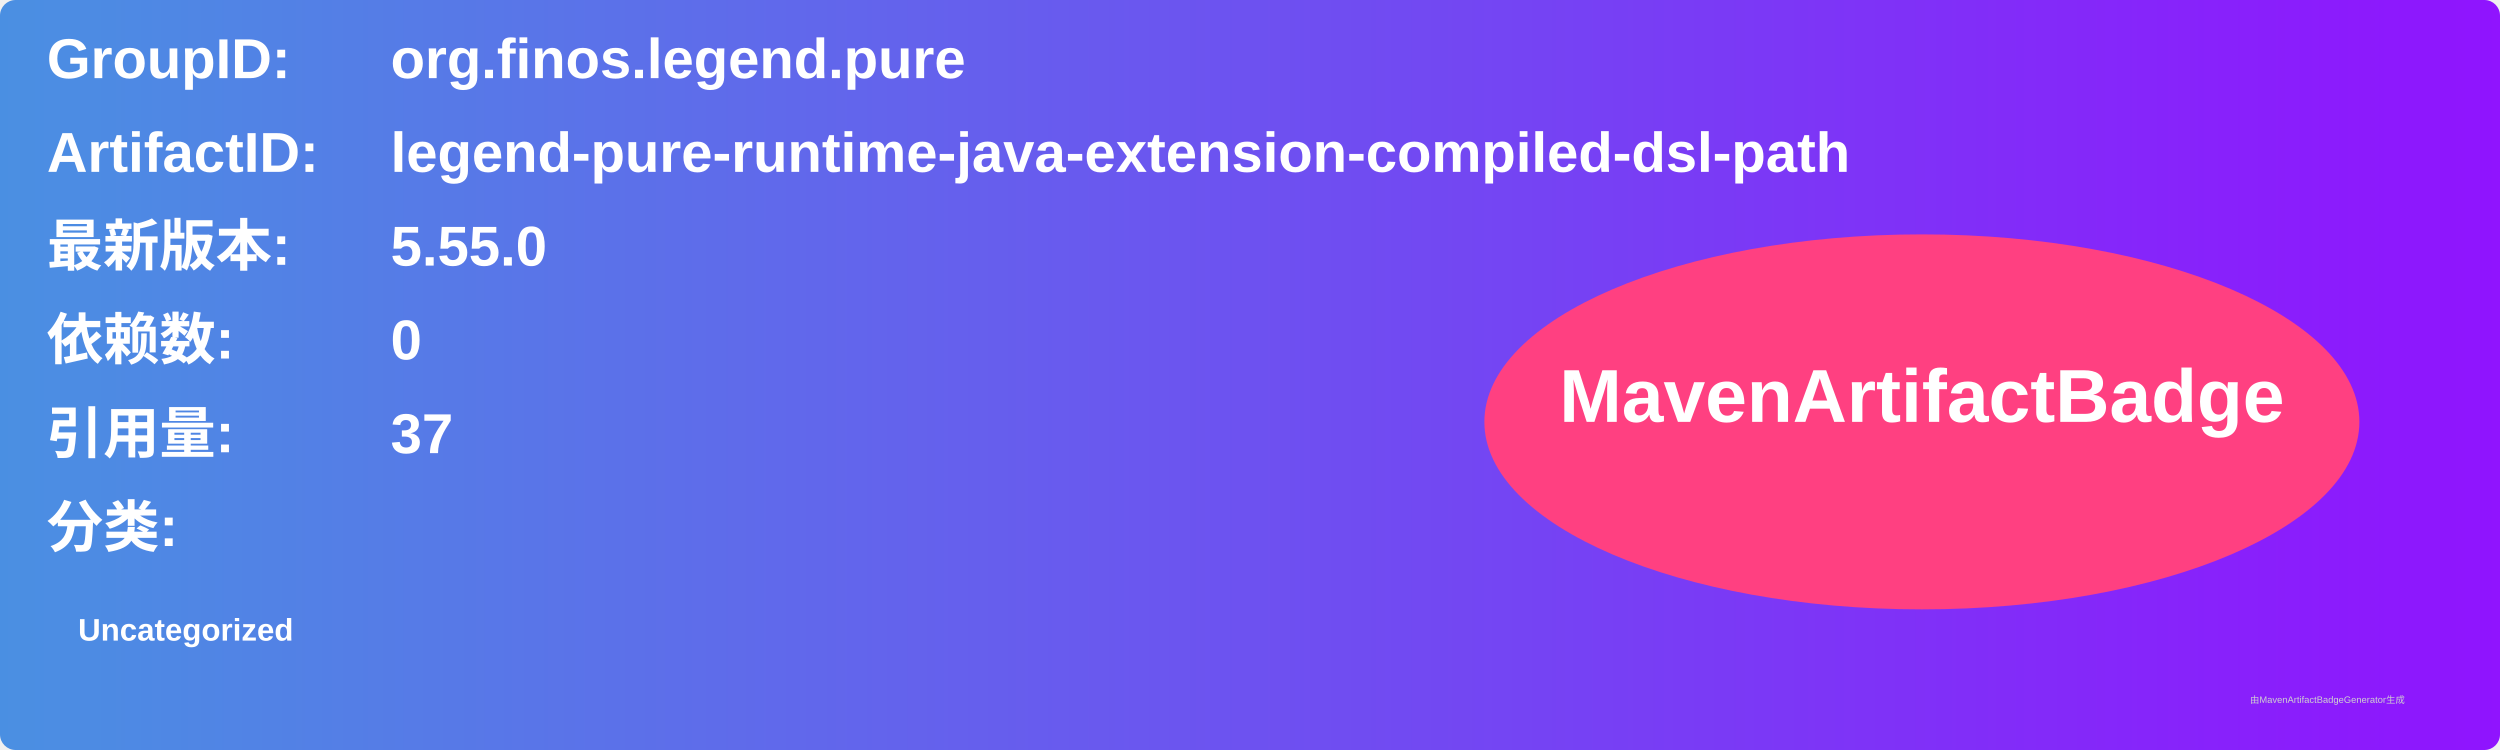
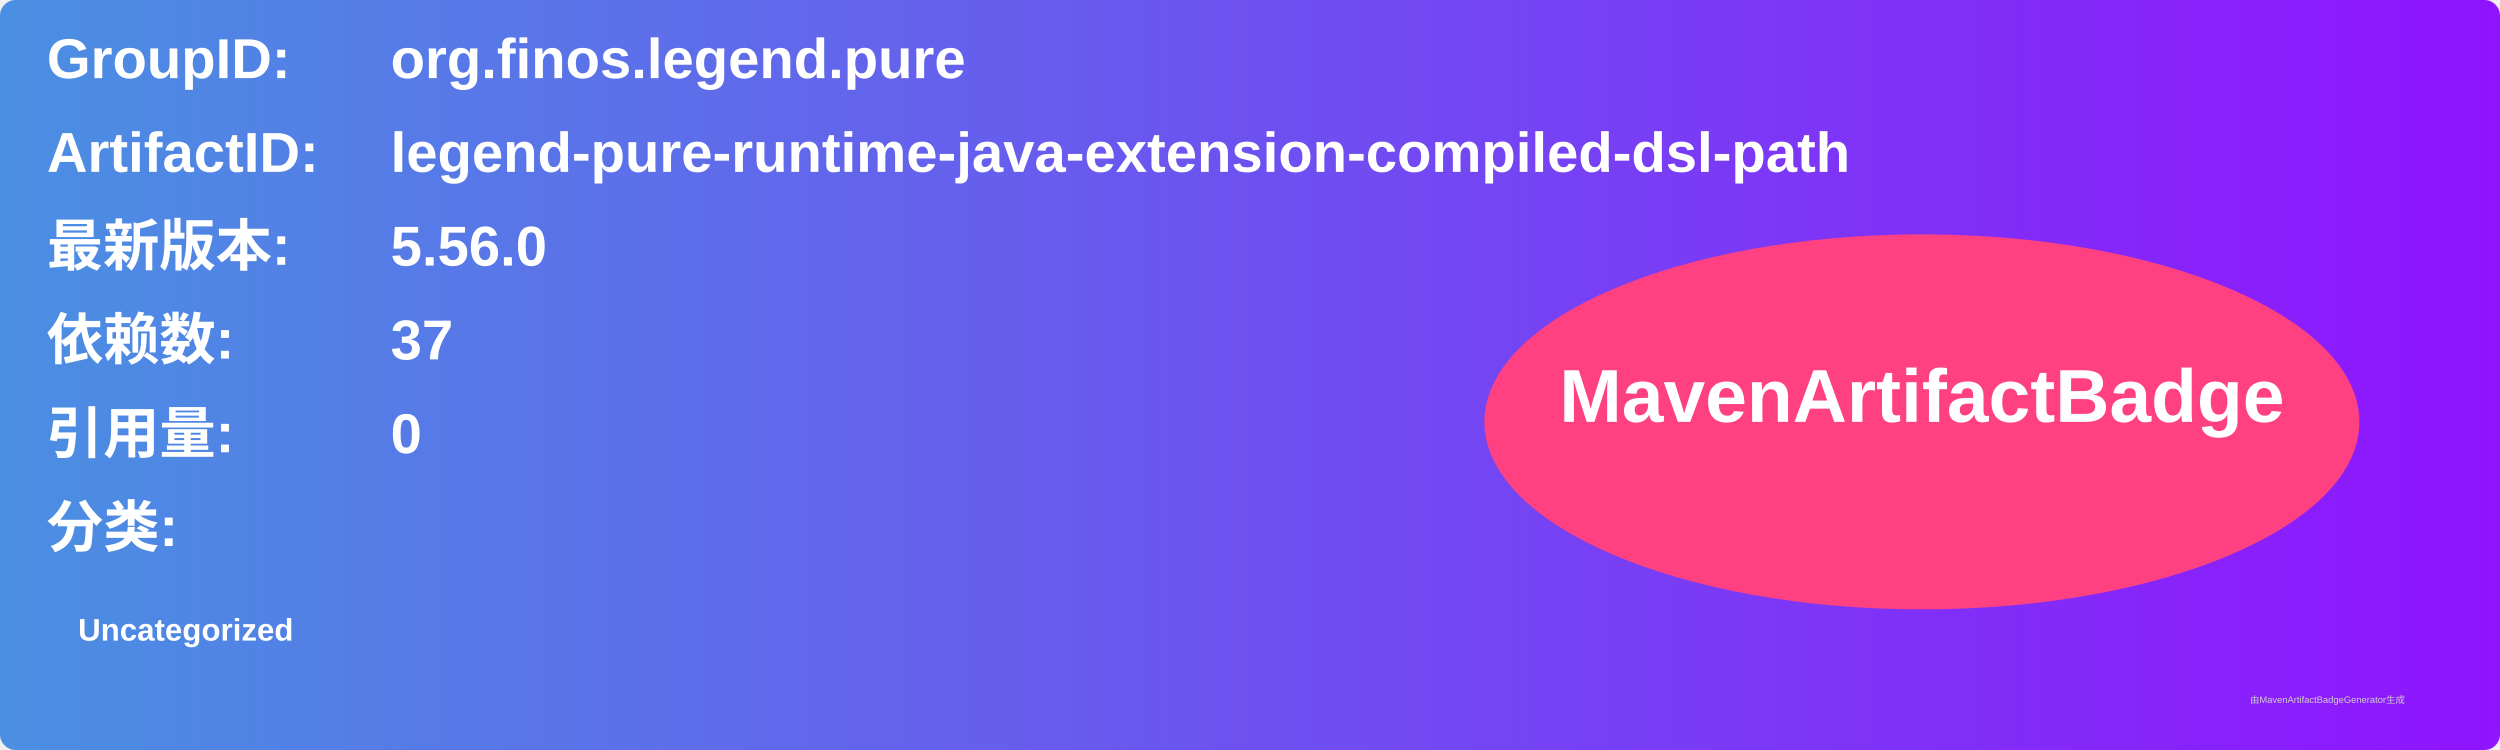
<svg xmlns="http://www.w3.org/2000/svg" width="800" height="240" viewBox="0 0 800 240">
  <linearGradient id="grad" x1="0%" y1="0%" x2="100%" y2="0%">
    <stop offset="0%" stop-color="#4a90e2" />
    <stop offset="100%" stop-color="#9013fe" />
  </linearGradient>
  <rect width="100%" height="100%" rx="5" ry="5" fill="url(#grad)" />
  <g transform="translate(15, 15)">
    <text x="0" y="10" font-family="Arial" font-size="18" fill="white" font-weight="bold" width="260">GroupID:</text>
    <text x="110" y="10" font-family="Arial" font-size="18" fill="white" font-weight="bold" width="460">org.finos.legend.pure</text>
    <text x="0" y="40" font-family="Arial" font-size="18" fill="white" font-weight="bold" width="260">ArtifactID:</text>
    <text x="110" y="40" font-family="Arial" font-size="18" fill="white" font-weight="bold" width="460">legend-pure-runtime-java-extension-compiled-dsl-path</text>
    <text x="0" y="70" font-family="Arial" font-size="18" fill="white" font-weight="bold">最新版本:</text>
    <text x="110" y="70" font-family="Arial" font-size="18" fill="white" font-weight="bold">
-       <tspan font-weight="bold">5.55.0</tspan>
+       <tspan font-weight="bold">5.56.0</tspan>
    </text>
    <text x="0" y="100" font-family="Arial" font-size="18" fill="white" font-weight="bold">依赖数: </text>
    <text x="110" y="100" font-family="Arial" font-size="18" fill="white">
-       <tspan font-weight="bold">0</tspan>
+       <tspan font-weight="bold">37</tspan>
    </text>
    <text x="0" y="130" font-family="Arial" font-size="18" fill="white" font-weight="bold">引用量: </text>
    <text x="110" y="130" font-family="Arial" font-size="18" fill="white">
-       <tspan font-weight="bold">37</tspan>
+       <tspan font-weight="bold">0</tspan>
    </text>
    <text x="0" y="160" font-family="Arial" font-size="18" fill="white" font-weight="bold">分类:</text>
    <text x="10" y="190" font-family="Arial" font-size="10" fill="white">
      <tspan font-weight="bold">Uncategorized</tspan>
    </text>
    <ellipse cx="600" cy="120" rx="140" ry="60" fill="#ff4081" />
    <text x="600" y="120" text-anchor="middle" font-family="Arial" font-size="24" fill="white" font-weight="bold">MavenArtifactBadge</text>
  </g>
  <text x="720" y="225" font-family="Arial" font-size="3" fill="#d0d0d0">由MavenArtifactBadgeGenerator生成</text>
</svg>
